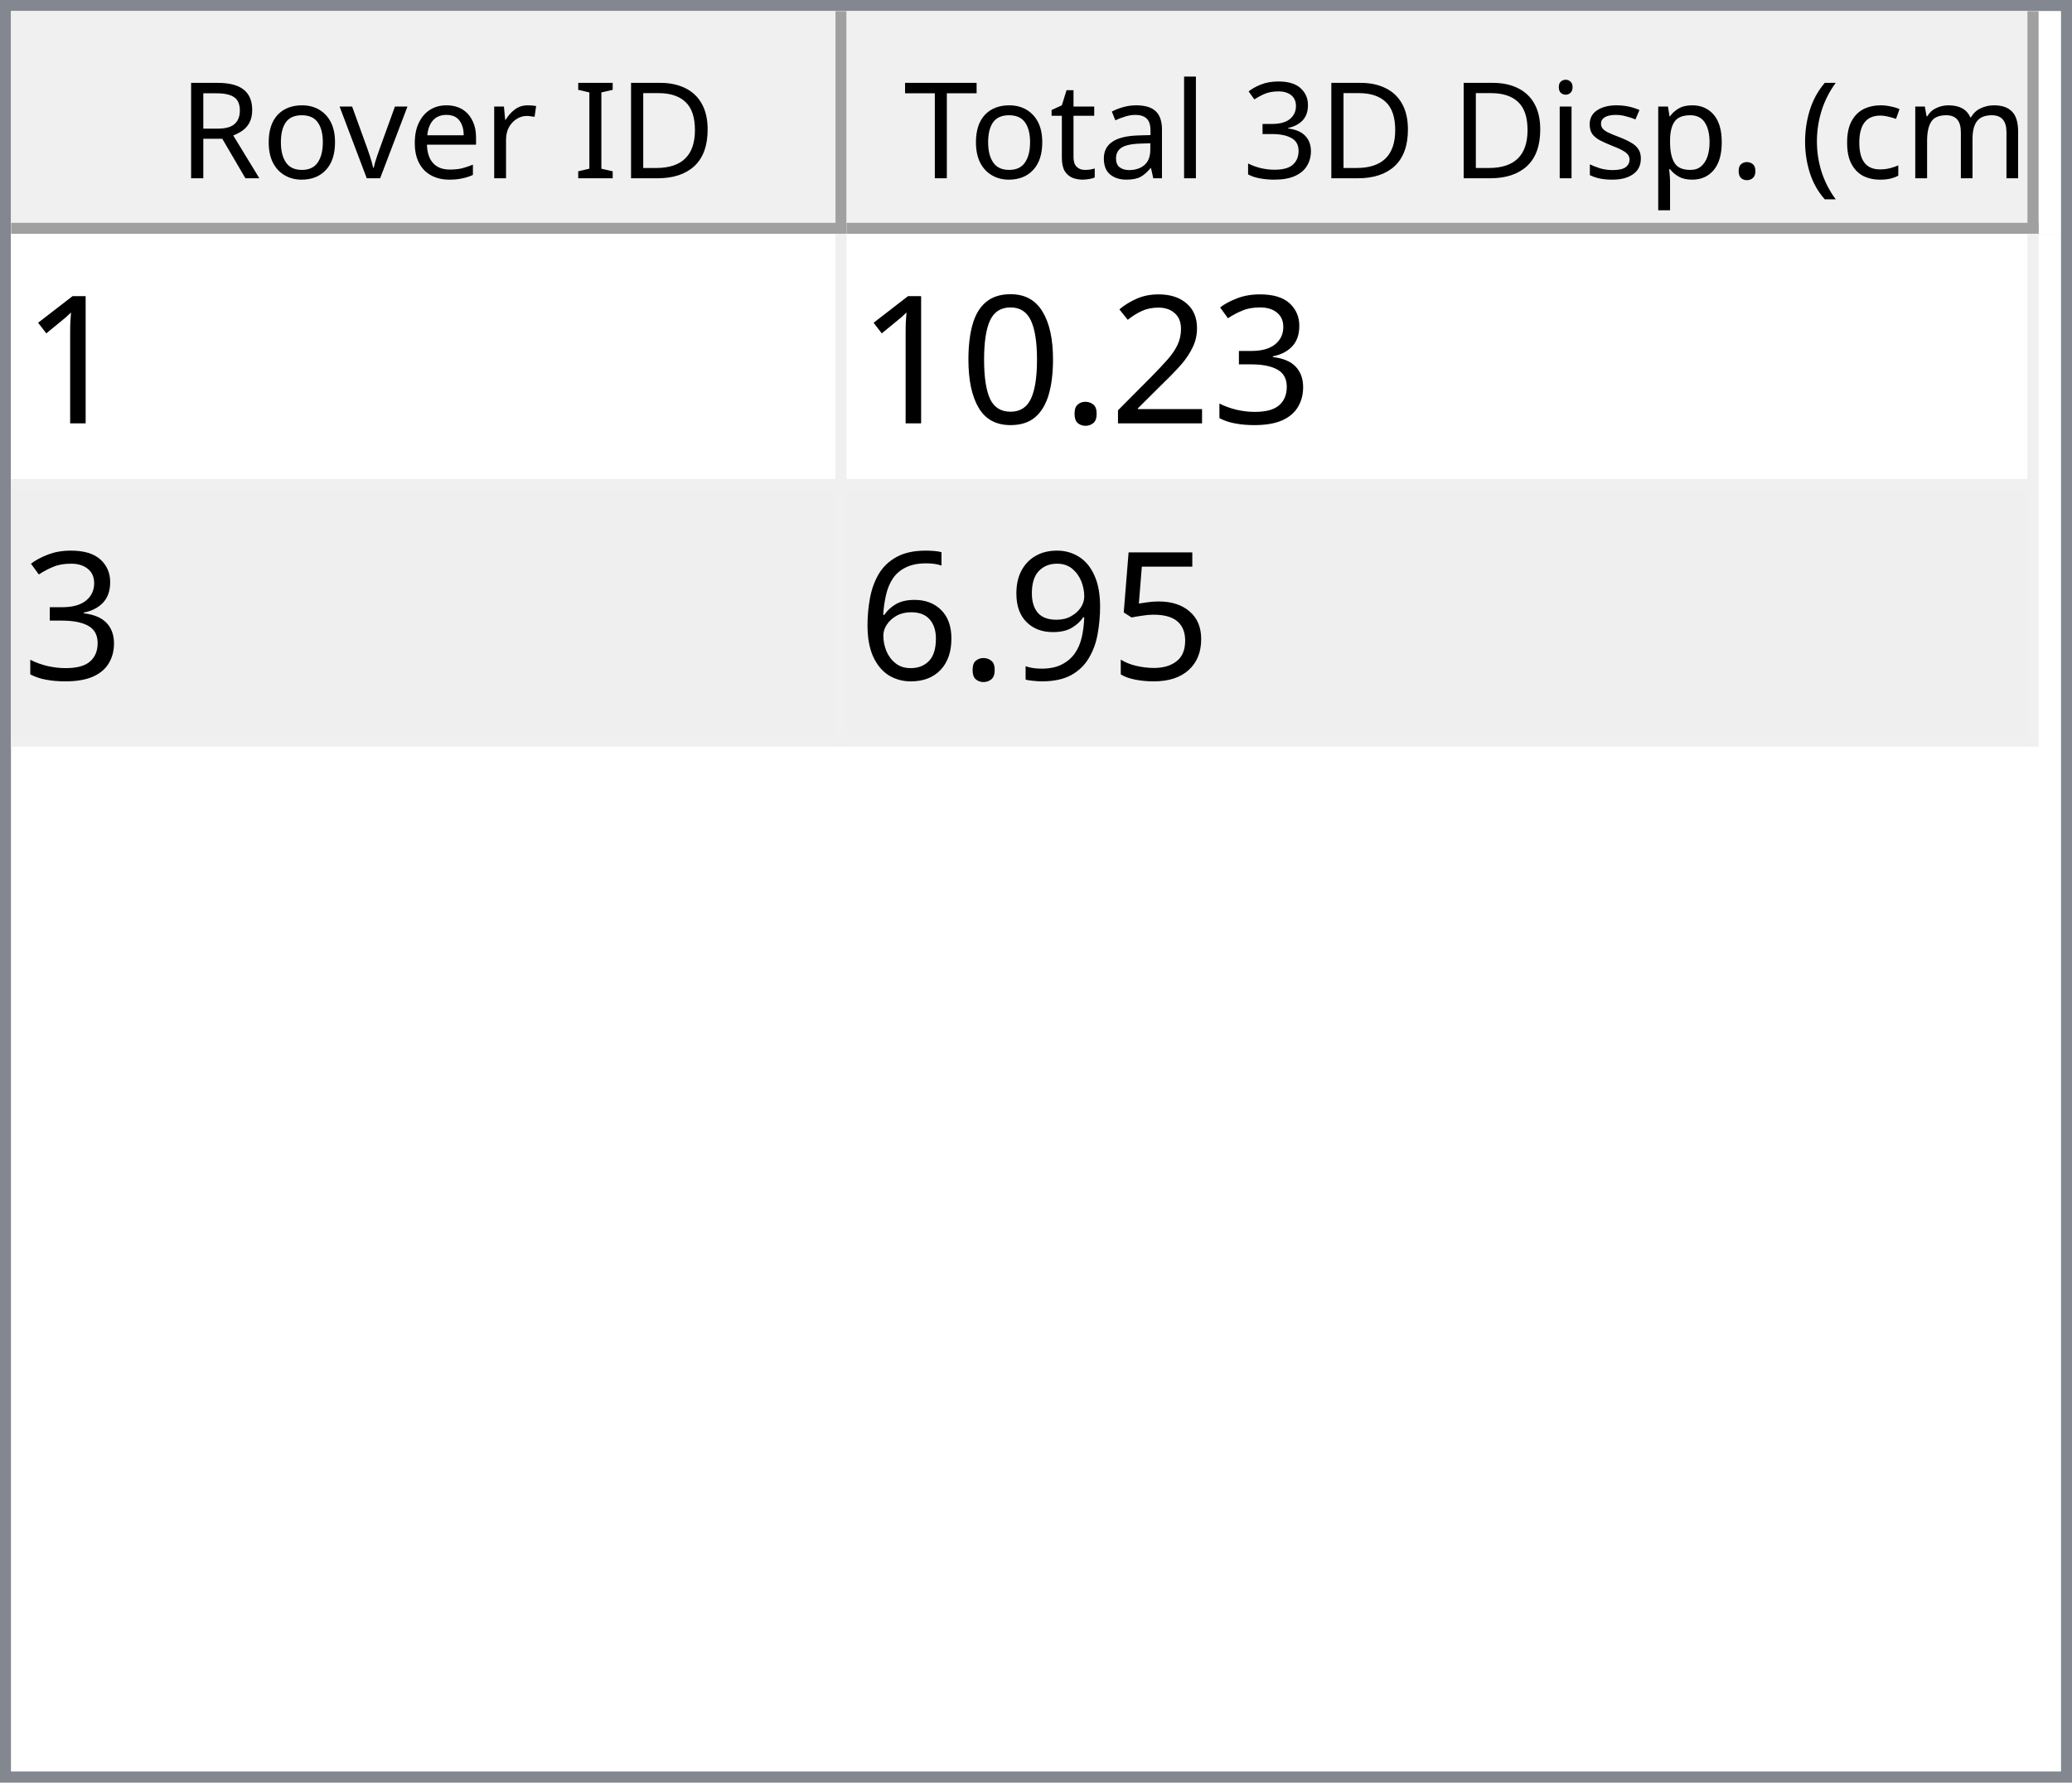
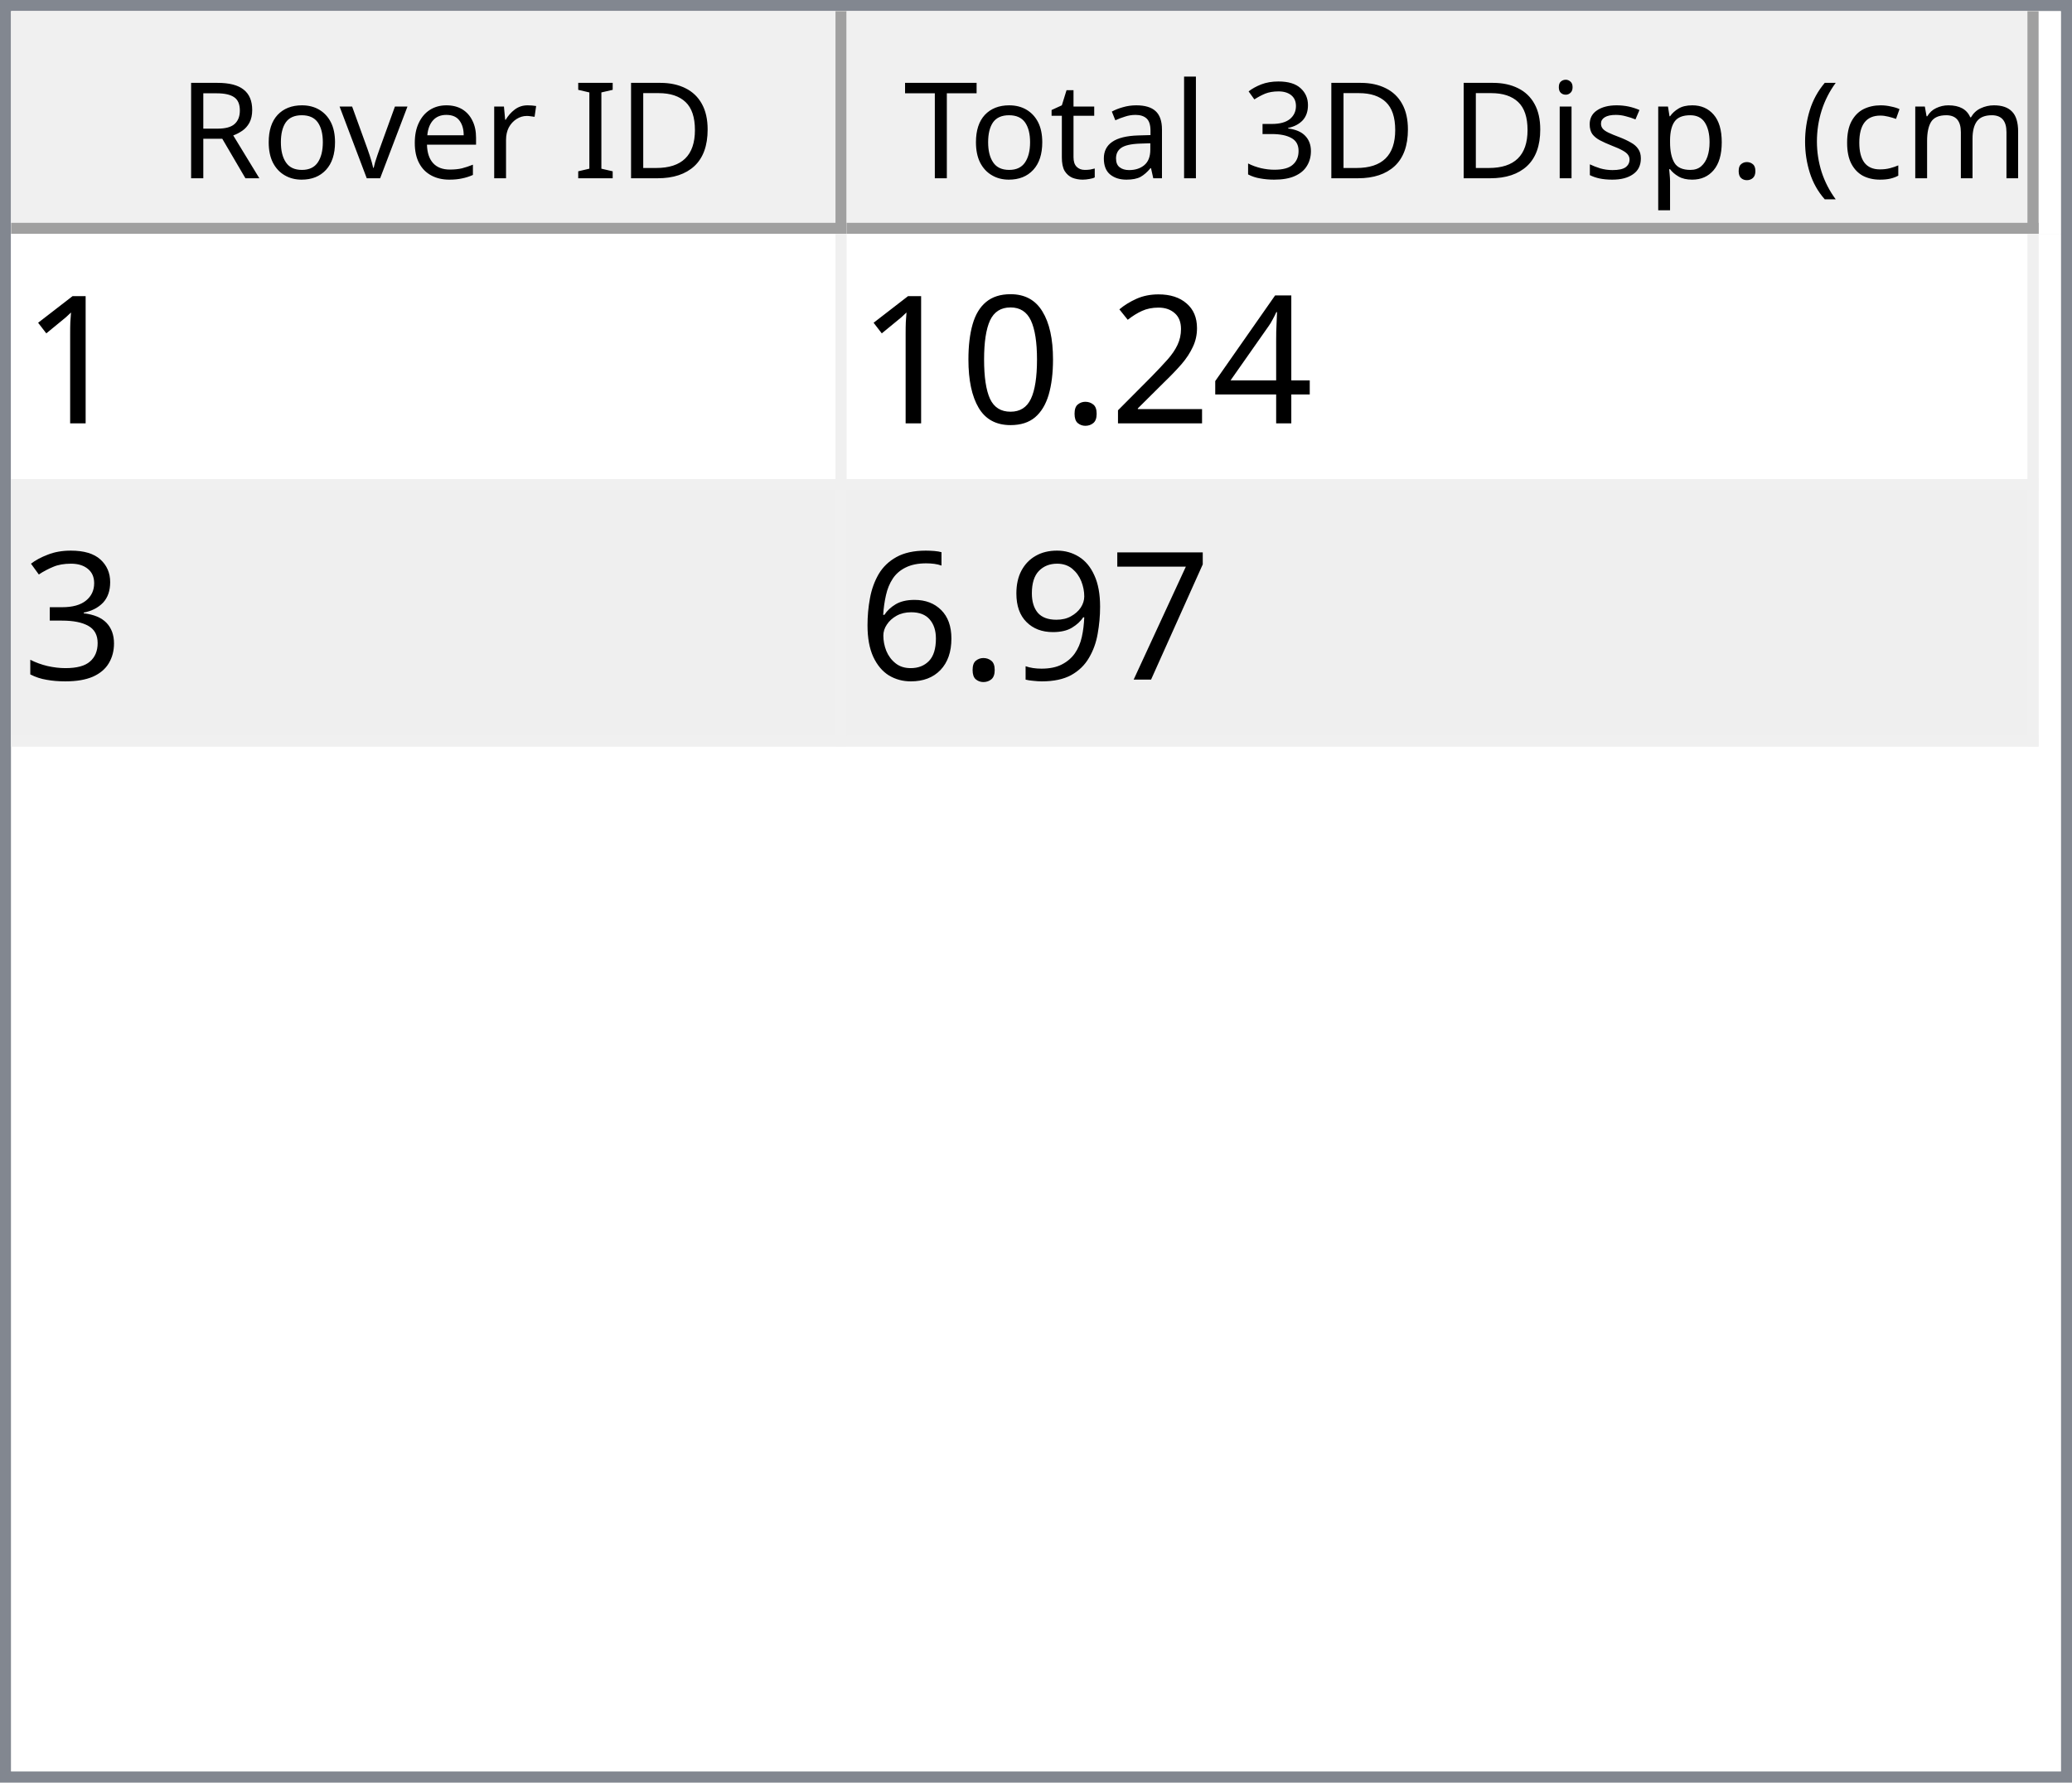
<svg xmlns="http://www.w3.org/2000/svg" style="fill-opacity:1; color-rendering:auto; color-interpolation:auto; text-rendering:auto; stroke:black; stroke-linecap:square; stroke-miterlimit:10; shape-rendering:auto; stroke-opacity:1; fill:black; stroke-dasharray:none; font-weight:normal; stroke-width:1; font-family:'Dialog'; font-style:normal; stroke-linejoin:miter; font-size:12px; stroke-dashoffset:0; image-rendering:auto;" width="186" height="160">
  <defs id="genericDefs" />
  <g>
    <defs id="defs1">
      <clipPath clipPathUnits="userSpaceOnUse" id="clipPath1">
        <path d="M0 0 L186 0 L186 160 L0 160 L0 0 Z" />
      </clipPath>
      <clipPath clipPathUnits="userSpaceOnUse" id="clipPath2">
        <path d="M0 0 L0 160 L186 160 L186 0 Z" />
      </clipPath>
      <clipPath clipPathUnits="userSpaceOnUse" id="clipPath3">
        <path d="M0 0 L0 20 L184 20 L184 0 Z" />
      </clipPath>
      <clipPath clipPathUnits="userSpaceOnUse" id="clipPath4">
        <path d="M0 0 L0 20 L75 20 L75 0 Z" />
      </clipPath>
      <clipPath clipPathUnits="userSpaceOnUse" id="clipPath5">
        <path d="M1 1 L1 19 L74 19 L74 1 Z" />
      </clipPath>
      <clipPath clipPathUnits="userSpaceOnUse" id="clipPath6">
        <path d="M0 0 L0 18 L73 18 L73 0 Z" />
      </clipPath>
      <clipPath clipPathUnits="userSpaceOnUse" id="clipPath7">
        <path d="M-0.5 -0.5 L-0.5 19.5 L74.5 19.5 L74.5 -0.5 Z" />
      </clipPath>
      <clipPath clipPathUnits="userSpaceOnUse" id="clipPath8">
        <path d="M0 0 L0 20 L107 20 L107 0 Z" />
      </clipPath>
      <clipPath clipPathUnits="userSpaceOnUse" id="clipPath9">
        <path d="M1 1 L1 19 L106 19 L106 1 Z" />
      </clipPath>
      <clipPath clipPathUnits="userSpaceOnUse" id="clipPath10">
        <path d="M0 0 L0 18 L105 18 L105 0 Z" />
      </clipPath>
      <clipPath clipPathUnits="userSpaceOnUse" id="clipPath11">
        <path d="M-0.5 -0.5 L-0.5 19.5 L106.5 19.5 L106.5 -0.5 Z" />
      </clipPath>
      <clipPath clipPathUnits="userSpaceOnUse" id="clipPath12">
        <path d="M0 0 L0 138 L184 138 L184 0 Z" />
      </clipPath>
      <clipPath clipPathUnits="userSpaceOnUse" id="clipPath13">
        <path d="M0 0 L0 46 L182 46 L182 0 Z" />
      </clipPath>
      <clipPath clipPathUnits="userSpaceOnUse" id="clipPath14">
        <path d="M-0.5 -0.5 L-0.5 45.5 L181.5 45.5 L181.5 -0.5 Z" />
      </clipPath>
      <clipPath clipPathUnits="userSpaceOnUse" id="clipPath15">
        <path d="M0 0 L0 22 L74 22 L74 0 Z" />
      </clipPath>
      <clipPath clipPathUnits="userSpaceOnUse" id="clipPath16">
        <path d="M0 0 L0 22 L106 22 L106 0 Z" />
      </clipPath>
      <font horiz-adv-x="64.551" id="font1">
        <font-face ascent="107.91" descent="25.098" units-per-em="100" style="font-style:normal; font-family:Segoe UI; font-weight:normal;" />
        <missing-glyph horiz-adv-x="64.551" d="M8.109 0 L8.109 68.266 L56.453 68.266 L56.453 0 L8.109 0 ZM15.328 7.234 L49.219 7.234 L49.219 61.031 L15.328 61.031 L15.328 7.234 Z" />
        <glyph unicode="D" horiz-adv-x="70.117" d="M9.188 0 L9.188 70.016 L28.516 70.016 Q65.531 70.016 65.531 35.891 Q65.531 19.672 55.25 9.836 Q44.969 0 27.734 0 L9.188 0 ZM17.391 62.594 L17.391 7.422 L27.828 7.422 Q41.609 7.422 49.273 14.797 Q56.938 22.172 56.938 35.688 Q56.938 62.594 28.328 62.594 L17.391 62.594 Z" />
        <glyph unicode="I" horiz-adv-x="26.611" d="M17.391 0 L9.188 0 L9.188 70.016 L17.391 70.016 L17.391 0 Z" />
        <glyph unicode=" " horiz-adv-x="27.393" d="" />
        <glyph unicode="r" horiz-adv-x="34.766" d="M34.188 41.891 Q32.078 43.5 28.125 43.5 Q23 43.5 19.555 38.672 Q16.109 33.844 16.109 25.484 L16.109 0 L8.109 0 L8.109 50 L16.109 50 L16.109 39.703 L16.312 39.703 Q18.016 44.969 21.531 47.922 Q25.047 50.875 29.391 50.875 Q32.516 50.875 34.188 50.203 L34.188 41.891 Z" />
        <glyph unicode="e" horiz-adv-x="52.295" d="M48.297 23 L12.984 23 Q13.188 14.656 17.484 10.109 Q21.781 5.562 29.297 5.562 Q37.75 5.562 44.828 11.141 L44.828 3.609 Q38.234 -1.172 27.391 -1.172 Q16.797 -1.172 10.742 5.641 Q4.688 12.453 4.688 24.812 Q4.688 36.469 11.305 43.82 Q17.922 51.172 27.734 51.172 Q37.547 51.172 42.922 44.828 Q48.297 38.484 48.297 27.203 L48.297 23 ZM40.094 29.781 Q40.047 36.719 36.75 40.578 Q33.453 44.438 27.594 44.438 Q21.922 44.438 17.969 40.383 Q14.016 36.328 13.094 29.781 L40.094 29.781 Z" />
        <glyph unicode="v" horiz-adv-x="47.9" d="M47.406 50 L27.484 0 L19.625 0 L0.688 50 L9.469 50 L22.172 13.672 Q23.578 9.672 23.922 6.688 L24.125 6.688 Q24.609 10.453 25.688 13.484 L38.969 50 L47.406 50 Z" />
        <glyph unicode="o" horiz-adv-x="58.594" d="M29 -1.172 Q17.922 -1.172 11.305 5.836 Q4.688 12.844 4.688 24.422 Q4.688 37.016 11.57 44.094 Q18.453 51.172 30.172 51.172 Q41.359 51.172 47.633 44.289 Q53.906 37.406 53.906 25.203 Q53.906 13.234 47.141 6.031 Q40.375 -1.172 29 -1.172 ZM29.594 44.438 Q21.875 44.438 17.383 39.188 Q12.891 33.938 12.891 24.703 Q12.891 15.828 17.43 10.695 Q21.969 5.562 29.594 5.562 Q37.359 5.562 41.531 10.594 Q45.703 15.625 45.703 24.906 Q45.703 34.281 41.531 39.359 Q37.359 44.438 29.594 44.438 Z" />
        <glyph unicode="R" horiz-adv-x="59.814" d="M59.375 0 L49.609 0 L37.891 19.625 Q36.281 22.359 34.766 24.289 Q33.25 26.219 31.664 27.438 Q30.078 28.656 28.25 29.219 Q26.422 29.781 24.125 29.781 L17.391 29.781 L17.391 0 L9.188 0 L9.188 70.016 L30.078 70.016 Q34.672 70.016 38.555 68.867 Q42.438 67.719 45.289 65.375 Q48.141 63.031 49.758 59.547 Q51.375 56.062 51.375 51.375 Q51.375 47.703 50.273 44.656 Q49.172 41.609 47.148 39.211 Q45.125 36.812 42.266 35.133 Q39.406 33.453 35.844 32.516 L35.844 32.328 Q37.594 31.547 38.891 30.547 Q40.188 29.547 41.359 28.18 Q42.531 26.812 43.68 25.078 Q44.828 23.344 46.234 21.047 L59.375 0 ZM17.391 62.594 L17.391 37.203 L28.516 37.203 Q31.594 37.203 34.203 38.133 Q36.812 39.062 38.719 40.797 Q40.625 42.531 41.703 45.047 Q42.781 47.562 42.781 50.688 Q42.781 56.297 39.141 59.445 Q35.5 62.594 28.609 62.594 L17.391 62.594 Z" />
        <glyph unicode=")" horiz-adv-x="30.176" d="M8.297 -15.922 L1.172 -15.922 Q16.406 2.344 16.406 26.812 Q16.406 51.469 1.078 70.016 L8.297 70.016 Q23.531 52.156 23.531 26.703 Q23.531 1.375 8.297 -15.922 Z" />
        <glyph unicode="m" horiz-adv-x="86.133" d="M79.109 0 L71.094 0 L71.094 28.719 Q71.094 37.016 68.531 40.727 Q65.969 44.438 59.906 44.438 Q54.781 44.438 51.195 39.75 Q47.609 35.062 47.609 28.516 L47.609 0 L39.594 0 L39.594 29.688 Q39.594 44.438 28.219 44.438 Q22.953 44.438 19.531 40.016 Q16.109 35.594 16.109 28.516 L16.109 0 L8.109 0 L8.109 50 L16.109 50 L16.109 42.094 L16.312 42.094 Q21.625 51.172 31.844 51.172 Q36.969 51.172 40.773 48.312 Q44.578 45.453 46 40.828 Q51.562 51.172 62.594 51.172 Q79.109 51.172 79.109 30.812 L79.109 0 Z" />
        <glyph unicode="c" horiz-adv-x="46.191" d="M42.188 2.297 Q36.422 -1.172 28.516 -1.172 Q17.828 -1.172 11.258 5.789 Q4.688 12.75 4.688 23.828 Q4.688 36.188 11.766 43.68 Q18.844 51.172 30.672 51.172 Q37.25 51.172 42.281 48.734 L42.281 40.531 Q36.719 44.438 30.375 44.438 Q22.703 44.438 17.797 38.945 Q12.891 33.453 12.891 24.516 Q12.891 15.719 17.508 10.641 Q22.125 5.562 29.891 5.562 Q36.422 5.562 42.188 9.906 L42.188 2.297 Z" />
        <glyph unicode="(" horiz-adv-x="30.176" d="M29.109 -15.922 L21.969 -15.922 Q6.844 1.375 6.844 26.703 Q6.844 52.156 21.969 70.016 L29.203 70.016 Q13.875 51.469 13.875 26.812 Q13.875 2.344 29.109 -15.922 Z" />
        <glyph unicode="." horiz-adv-x="21.68" d="M10.891 -1.078 Q8.641 -1.078 7.055 0.539 Q5.469 2.156 5.469 4.391 Q5.469 6.641 7.055 8.273 Q8.641 9.906 10.891 9.906 Q13.188 9.906 14.797 8.273 Q16.406 6.641 16.406 4.391 Q16.406 2.156 14.797 0.539 Q13.188 -1.078 10.891 -1.078 Z" />
        <glyph unicode="p" horiz-adv-x="58.789" d="M16.312 7.234 L16.109 7.234 L16.109 -23 L8.109 -23 L8.109 50 L16.109 50 L16.109 41.219 L16.312 41.219 Q22.219 51.172 33.594 51.172 Q43.266 51.172 48.688 44.461 Q54.109 37.75 54.109 26.469 Q54.109 13.922 48 6.375 Q41.891 -1.172 31.297 -1.172 Q21.578 -1.172 16.312 7.234 ZM16.109 27.391 L16.109 20.406 Q16.109 14.203 20.141 9.883 Q24.172 5.562 30.375 5.562 Q37.641 5.562 41.773 11.133 Q45.906 16.703 45.906 26.609 Q45.906 34.969 42.047 39.703 Q38.188 44.438 31.594 44.438 Q24.609 44.438 20.359 39.578 Q16.109 34.719 16.109 27.391 Z" />
        <glyph unicode="s" horiz-adv-x="42.432" d="M5.078 1.812 L5.078 10.406 Q11.625 5.562 19.484 5.562 Q30.031 5.562 30.031 12.594 Q30.031 14.594 29.125 15.992 Q28.219 17.391 26.68 18.461 Q25.141 19.531 23.07 20.383 Q21 21.234 18.609 22.172 Q15.281 23.484 12.766 24.828 Q10.25 26.172 8.57 27.859 Q6.891 29.547 6.031 31.695 Q5.172 33.844 5.172 36.719 Q5.172 40.234 6.789 42.945 Q8.406 45.656 11.086 47.484 Q13.766 49.312 17.211 50.242 Q20.656 51.172 24.312 51.172 Q30.812 51.172 35.938 48.922 L35.938 40.828 Q30.422 44.438 23.25 44.438 Q21 44.438 19.195 43.922 Q17.391 43.406 16.094 42.477 Q14.797 41.547 14.086 40.258 Q13.375 38.969 13.375 37.406 Q13.375 35.453 14.086 34.133 Q14.797 32.812 16.164 31.789 Q17.531 30.766 19.484 29.938 Q21.438 29.109 23.922 28.125 Q27.25 26.859 29.883 25.516 Q32.516 24.172 34.375 22.484 Q36.234 20.797 37.234 18.602 Q38.234 16.406 38.234 13.375 Q38.234 9.672 36.602 6.938 Q34.969 4.203 32.234 2.398 Q29.5 0.594 25.93 -0.289 Q22.359 -1.172 18.453 -1.172 Q10.75 -1.172 5.078 1.812 Z" />
        <glyph unicode="i" horiz-adv-x="24.219" d="M12.203 62.703 Q10.062 62.703 8.547 64.164 Q7.031 65.625 7.031 67.875 Q7.031 70.125 8.547 71.609 Q10.062 73.094 12.203 73.094 Q14.406 73.094 15.945 71.609 Q17.484 70.125 17.484 67.875 Q17.484 65.719 15.945 64.211 Q14.406 62.703 12.203 62.703 ZM16.109 0 L8.109 0 L8.109 50 L16.109 50 L16.109 0 Z" />
        <glyph unicode="3" horiz-adv-x="53.906" d="M46.531 19.828 Q46.531 15.094 44.75 11.211 Q42.969 7.328 39.719 4.57 Q36.469 1.812 31.93 0.297 Q27.391 -1.219 21.922 -1.219 Q11.922 -1.219 6 2.594 L6 11.188 Q13.094 5.609 22.219 5.609 Q25.875 5.609 28.828 6.539 Q31.781 7.469 33.906 9.227 Q36.031 10.984 37.18 13.477 Q38.328 15.969 38.328 19.094 Q38.328 32.812 18.797 32.812 L12.984 32.812 L12.984 39.594 L18.5 39.594 Q35.797 39.594 35.797 52.484 Q35.797 64.406 22.609 64.406 Q15.188 64.406 8.688 59.422 L8.688 67.188 Q15.375 71.188 24.609 71.188 Q29 71.188 32.57 69.969 Q36.141 68.75 38.68 66.555 Q41.219 64.359 42.609 61.281 Q44 58.203 44 54.5 Q44 40.672 30.031 36.719 L30.031 36.531 Q33.594 36.141 36.625 34.797 Q39.656 33.453 41.852 31.305 Q44.047 29.156 45.289 26.25 Q46.531 23.344 46.531 19.828 Z" />
        <glyph unicode="l" horiz-adv-x="24.219" d="M16.109 0 L8.109 0 L8.109 74.031 L16.109 74.031 L16.109 0 Z" />
        <glyph unicode="a" horiz-adv-x="50.879" d="M43.891 0 L35.891 0 L35.891 7.812 L35.688 7.812 Q30.469 -1.172 20.312 -1.172 Q12.844 -1.172 8.617 2.781 Q4.391 6.734 4.391 13.281 Q4.391 27.297 20.906 29.594 L35.891 31.688 Q35.891 44.438 25.594 44.438 Q16.547 44.438 9.281 38.281 L9.281 46.484 Q16.656 51.172 26.266 51.172 Q43.891 51.172 43.891 32.516 L43.891 0 ZM35.891 25.297 L23.828 23.641 Q18.266 22.859 15.43 20.875 Q12.594 18.891 12.594 13.875 Q12.594 10.203 15.211 7.883 Q17.828 5.562 22.172 5.562 Q28.125 5.562 32.008 9.742 Q35.891 13.922 35.891 20.312 L35.891 25.297 Z" />
        <glyph unicode="t" horiz-adv-x="33.887" d="M31.297 0.484 Q28.469 -1.078 23.828 -1.078 Q10.688 -1.078 10.688 13.578 L10.688 43.172 L2.094 43.172 L2.094 50 L10.688 50 L10.688 62.203 L18.703 64.797 L18.703 50 L31.297 50 L31.297 43.172 L18.703 43.172 L18.703 14.984 Q18.703 9.969 20.414 7.82 Q22.125 5.672 26.078 5.672 Q29.109 5.672 31.297 7.328 L31.297 0.484 Z" />
        <glyph unicode="T" horiz-adv-x="52.393" d="M50.594 62.594 L30.375 62.594 L30.375 0 L22.172 0 L22.172 62.594 L2 62.594 L2 70.016 L50.594 70.016 L50.594 62.594 Z" />
      </font>
      <font horiz-adv-x="75.0" id="font2">
        <font-face ascent="100.537" descent="21.973" units-per-em="100" style="font-style:normal; font-family:sans-serif; font-weight:normal;" />
        <missing-glyph horiz-adv-x="75.0" d="M12.5 0 L12.5 62.5 L62.5 62.5 L62.5 0 L12.5 0 ZM14.062 1.562 L60.938 1.562 L60.938 60.938 L14.062 60.938 L14.062 1.562 Z" />
        <glyph unicode="1" horiz-adv-x="55.615" d="M37.25 0 L28.469 0 L28.469 56 Q25.297 52.984 20.141 49.953 Q14.984 46.922 10.891 45.406 L10.891 53.906 Q18.266 57.375 23.781 62.305 Q29.297 67.234 31.594 71.875 L37.25 71.875 L37.25 0 Z" />
-         <glyph unicode="3" horiz-adv-x="55.615" d="M4.203 18.891 L12.984 20.062 Q14.5 12.594 18.141 9.297 Q21.781 6 27 6 Q33.203 6 37.477 10.297 Q41.75 14.594 41.75 20.953 Q41.75 27 37.797 30.93 Q33.844 34.859 27.734 34.859 Q25.25 34.859 21.531 33.891 L22.516 41.609 Q23.391 41.5 23.922 41.5 Q29.547 41.5 34.039 44.43 Q38.531 47.359 38.531 53.469 Q38.531 58.297 35.258 61.477 Q31.984 64.656 26.812 64.656 Q21.688 64.656 18.266 61.43 Q14.844 58.203 13.875 51.766 L5.078 53.328 Q6.688 62.156 12.398 67.016 Q18.109 71.875 26.609 71.875 Q32.469 71.875 37.398 69.359 Q42.328 66.844 44.945 62.5 Q47.562 58.156 47.562 53.266 Q47.562 48.641 45.07 44.828 Q42.578 41.016 37.703 38.766 Q44.047 37.312 47.562 32.695 Q51.078 28.078 51.078 21.141 Q51.078 11.766 44.242 5.25 Q37.406 -1.266 26.953 -1.266 Q17.531 -1.266 11.305 4.352 Q5.078 9.969 4.203 18.891 Z" />
+         <glyph unicode="4" horiz-adv-x="55.615" d="M32.328 0 L32.328 17.141 L1.266 17.141 L1.266 25.203 L33.938 71.578 L41.109 71.578 L41.109 25.203 L50.781 25.203 L50.781 17.141 L41.109 17.141 L41.109 0 L32.328 0 ZM32.328 25.203 L32.328 57.469 L9.906 25.203 L32.328 25.203 Z" />
        <glyph unicode="2" horiz-adv-x="55.615" d="M50.344 8.453 L50.344 0 L3.031 0 Q2.938 3.172 4.047 6.109 Q5.859 10.938 9.836 15.625 Q13.812 20.312 21.344 26.469 Q33.016 36.031 37.117 41.625 Q41.219 47.219 41.219 52.203 Q41.219 57.422 37.477 61.008 Q33.734 64.594 27.734 64.594 Q21.391 64.594 17.578 60.789 Q13.766 56.984 13.719 50.25 L4.688 51.172 Q5.609 61.281 11.664 66.578 Q17.719 71.875 27.938 71.875 Q38.234 71.875 44.242 66.164 Q50.25 60.453 50.25 52 Q50.25 47.703 48.492 43.555 Q46.734 39.406 42.656 34.812 Q38.578 30.219 29.109 22.219 Q21.188 15.578 18.945 13.211 Q16.703 10.844 15.234 8.453 L50.344 8.453 Z" />
        <glyph unicode="." horiz-adv-x="27.783" d="M9.078 0 L9.078 10.016 L19.094 10.016 L19.094 0 L9.078 0 Z" />
        <glyph unicode="0" horiz-adv-x="55.615" d="M4.156 35.297 Q4.156 48 6.766 55.742 Q9.375 63.484 14.523 67.68 Q19.672 71.875 27.484 71.875 Q33.25 71.875 37.594 69.555 Q41.938 67.234 44.773 62.867 Q47.609 58.5 49.219 52.227 Q50.828 45.953 50.828 35.297 Q50.828 22.703 48.242 14.969 Q45.656 7.234 40.508 3.008 Q35.359 -1.219 27.484 -1.219 Q17.141 -1.219 11.234 6.203 Q4.156 15.141 4.156 35.297 ZM13.188 35.297 Q13.188 17.672 17.312 11.836 Q21.438 6 27.484 6 Q33.547 6 37.672 11.859 Q41.797 17.719 41.797 35.297 Q41.797 52.984 37.672 58.789 Q33.547 64.594 27.391 64.594 Q21.344 64.594 17.719 59.469 Q13.188 52.938 13.188 35.297 Z" />
-         <glyph unicode="5" horiz-adv-x="55.615" d="M4.156 18.75 L13.375 19.531 Q14.406 12.797 18.141 9.398 Q21.875 6 27.156 6 Q33.5 6 37.891 10.789 Q42.281 15.578 42.281 23.484 Q42.281 31 38.062 35.352 Q33.844 39.703 27 39.703 Q22.75 39.703 19.336 37.773 Q15.922 35.844 13.969 32.766 L5.719 33.844 L12.641 70.609 L48.25 70.609 L48.25 62.203 L19.672 62.203 L15.828 42.969 Q22.266 47.469 29.344 47.469 Q38.719 47.469 45.164 40.969 Q51.609 34.469 51.609 24.266 Q51.609 14.547 45.953 7.469 Q39.062 -1.219 27.156 -1.219 Q17.391 -1.219 11.211 4.25 Q5.031 9.719 4.156 18.75 Z" />
+         <glyph unicode="3" horiz-adv-x="55.615" d="M4.203 18.891 L12.984 20.062 Q14.5 12.594 18.141 9.297 Q21.781 6 27 6 Q33.203 6 37.477 10.297 Q41.75 14.594 41.75 20.953 Q41.75 27 37.797 30.93 Q33.844 34.859 27.734 34.859 Q25.25 34.859 21.531 33.891 L22.516 41.609 Q23.391 41.5 23.922 41.5 Q29.547 41.5 34.039 44.43 Q38.531 47.359 38.531 53.469 Q38.531 58.297 35.258 61.477 Q31.984 64.656 26.812 64.656 Q21.688 64.656 18.266 61.43 Q14.844 58.203 13.875 51.766 L5.078 53.328 Q6.688 62.156 12.398 67.016 Q18.109 71.875 26.609 71.875 Q32.469 71.875 37.398 69.359 Q42.328 66.844 44.945 62.5 Q47.562 58.156 47.562 53.266 Q47.562 48.641 45.07 44.828 Q42.578 41.016 37.703 38.766 Q44.047 37.312 47.562 32.695 Q51.078 28.078 51.078 21.141 Q51.078 11.766 44.242 5.25 Q37.406 -1.266 26.953 -1.266 Q17.531 -1.266 11.305 4.352 Q5.078 9.969 4.203 18.891 Z" />
+         <glyph unicode="7" horiz-adv-x="55.615" d="M4.734 62.203 L4.734 70.656 L51.078 70.656 L51.078 63.812 Q44.234 56.547 37.523 44.484 Q30.812 32.422 27.156 19.672 Q24.516 10.688 23.781 0 L14.75 0 Q14.891 8.453 18.062 20.414 Q21.234 32.375 27.172 43.484 Q33.109 54.594 39.797 62.203 L4.734 62.203 Z" />
        <glyph unicode="9" horiz-adv-x="55.615" d="M5.469 16.547 L13.922 17.328 Q14.984 11.375 18.016 8.688 Q21.047 6 25.781 6 Q29.828 6 32.883 7.859 Q35.938 9.719 37.891 12.82 Q39.844 15.922 41.164 21.195 Q42.484 26.469 42.484 31.938 Q42.484 32.516 42.438 33.688 Q39.797 29.5 35.234 26.883 Q30.672 24.266 25.344 24.266 Q16.453 24.266 10.305 30.711 Q4.156 37.156 4.156 47.703 Q4.156 58.594 10.578 65.234 Q17 71.875 26.656 71.875 Q33.641 71.875 39.43 68.117 Q45.219 64.359 48.219 57.398 Q51.219 50.438 51.219 37.25 Q51.219 23.531 48.242 15.406 Q45.266 7.281 39.383 3.031 Q33.5 -1.219 25.594 -1.219 Q17.188 -1.219 11.867 3.445 Q6.547 8.109 5.469 16.547 ZM41.453 48.141 Q41.453 55.719 37.43 60.156 Q33.406 64.594 27.734 64.594 Q21.875 64.594 17.531 59.812 Q13.188 55.031 13.188 47.406 Q13.188 40.578 17.312 36.305 Q21.438 32.031 27.484 32.031 Q33.594 32.031 37.523 36.305 Q41.453 40.578 41.453 48.141 Z" />
        <glyph unicode="6" horiz-adv-x="55.615" d="M49.75 54.047 L41.016 53.375 Q39.844 58.547 37.703 60.891 Q34.125 64.656 28.906 64.656 Q24.703 64.656 21.531 62.312 Q17.391 59.281 14.992 53.469 Q12.594 47.656 12.5 36.922 Q15.672 41.75 20.266 44.094 Q24.859 46.438 29.891 46.438 Q38.672 46.438 44.852 39.969 Q51.031 33.5 51.031 23.25 Q51.031 16.5 48.125 10.719 Q45.219 4.938 40.141 1.859 Q35.062 -1.219 28.609 -1.219 Q17.625 -1.219 10.695 6.859 Q3.766 14.938 3.766 33.5 Q3.766 54.25 11.422 63.672 Q18.109 71.875 29.438 71.875 Q37.891 71.875 43.289 67.141 Q48.688 62.406 49.75 54.047 ZM13.875 23.188 Q13.875 18.656 15.797 14.508 Q17.719 10.359 21.188 8.18 Q24.656 6 28.469 6 Q34.031 6 38.039 10.492 Q42.047 14.984 42.047 22.703 Q42.047 30.125 38.086 34.398 Q34.125 38.672 28.125 38.672 Q22.172 38.672 18.023 34.398 Q13.875 30.125 13.875 23.188 Z" />
      </font>
    </defs>
    <g style="fill:white; stroke:white;">
      <rect x="0" y="0" width="186" style="clip-path:url(#clipPath1); stroke:none;" height="160" />
    </g>
    <g style="fill:white; text-rendering:optimizeSpeed; color-rendering:optimizeSpeed; image-rendering:optimizeSpeed; shape-rendering:crispEdges; stroke:white; color-interpolation:sRGB;">
      <rect x="0" width="186" height="160" y="0" style="stroke:none;" />
      <path style="stroke:none;" d="M0 160 L186 160 L186 0 L0 0 Z" />
    </g>
    <g style="fill:rgb(240,240,240); font-family:'Segoe UI'; stroke:rgb(240,240,240);">
      <rect x="0" y="0" width="186" style="clip-path:url(#clipPath2); stroke:none;" height="160" />
    </g>
    <g style="fill:rgb(130,135,144); font-family:'Segoe UI'; stroke:rgb(130,135,144);">
      <path d="M0 0 L186 0 L186 160 L0 160 L0 0 ZM1 1 L185 1 L185 159 L1 159 L1 1 Z" style="fill-rule:evenodd; clip-path:url(#clipPath2); stroke:none;" />
    </g>
    <g style="fill:white; font-family:'Segoe UI'; stroke:white;" transform="translate(1,1)">
      <rect x="0" y="0" width="184" style="clip-path:url(#clipPath3); stroke:none;" height="20" />
    </g>
    <g style="fill:rgb(240,240,240); font-family:'Segoe UI'; stroke:rgb(240,240,240);" transform="translate(1,1)">
      <rect x="0" y="0" width="75" style="clip-path:url(#clipPath4); stroke:none;" height="20" />
    </g>
    <g style="font-family:'Segoe UI';" transform="translate(2,2)">
      <text x="14" xml:space="preserve" y="14" style="clip-path:url(#clipPath6); stroke:none;">Rover ID</text>
    </g>
    <g style="fill:rgb(160,160,160); font-family:'Segoe UI'; stroke:rgb(160,160,160); stroke-linejoin:bevel;" transform="translate(1.5,1.5)">
      <line x1="74" x2="74" y1="0" style="fill:none; clip-path:url(#clipPath7);" y2="19" />
    </g>
    <g style="fill:rgb(160,160,160); font-family:'Segoe UI'; stroke:rgb(160,160,160); stroke-linejoin:bevel;" transform="matrix(1,0,0,1,1,1) translate(0.5,0.5)">
      <line x1="0" x2="74" y1="19" style="fill:none; clip-path:url(#clipPath7);" y2="19" />
    </g>
    <g style="fill:rgb(240,240,240); font-family:'Segoe UI'; stroke:rgb(240,240,240);" transform="translate(76,1)">
      <rect x="0" y="0" width="107" style="clip-path:url(#clipPath8); stroke:none;" height="20" />
    </g>
    <g style="font-family:'Segoe UI';" transform="translate(77,2)">
      <text x="1" xml:space="preserve" y="14" style="clip-path:url(#clipPath10); stroke:none;"> Total 3D Disp. (cm)</text>
    </g>
    <g style="fill:rgb(160,160,160); font-family:'Segoe UI'; stroke:rgb(160,160,160); stroke-linejoin:bevel;" transform="translate(76.5,1.5)">
      <line x1="106" x2="106" y1="0" style="fill:none; clip-path:url(#clipPath11);" y2="19" />
    </g>
    <g style="fill:rgb(160,160,160); font-family:'Segoe UI'; stroke:rgb(160,160,160); stroke-linejoin:bevel;" transform="matrix(1,0,0,1,76,1) translate(0.5,0.5)">
      <line x1="0" x2="106" y1="19" style="fill:none; clip-path:url(#clipPath11);" y2="19" />
    </g>
    <g style="fill:white; font-family:'Segoe UI'; stroke:white;" transform="translate(1,21)">
      <rect x="0" y="0" width="184" style="clip-path:url(#clipPath12); stroke:none;" height="138" />
    </g>
    <g style="fill:rgb(240,240,240); font-size:16px; font-family:sans-serif; stroke:rgb(240,240,240);" transform="translate(1,21)">
      <rect x="0" y="0" width="182" style="clip-path:url(#clipPath13); stroke:none;" height="46" />
      <line transform="translate(0.5,0.5)" x1="0" x2="181" y1="22" style="clip-path:url(#clipPath14); fill:none; stroke-linejoin:bevel;" y2="22" />
    </g>
    <g transform="matrix(1,0,0,1,1,21) translate(0.5,0.5)" style="fill:rgb(240,240,240); font-size:16px; font-family:sans-serif; stroke:rgb(240,240,240); stroke-linejoin:bevel;">
      <line x1="0" x2="181" y1="45" style="fill:none; clip-path:url(#clipPath14);" y2="45" />
    </g>
    <g transform="matrix(1,0,0,1,1,21) translate(0.5,0.5)" style="fill:rgb(240,240,240); font-size:16px; font-family:sans-serif; stroke:rgb(240,240,240); stroke-linejoin:bevel;">
      <line x1="74" x2="74" y1="0" style="fill:none; clip-path:url(#clipPath14);" y2="45" />
    </g>
    <g transform="matrix(1,0,0,1,1,21) translate(0.5,0.5)" style="fill:rgb(240,240,240); font-size:16px; font-family:sans-serif; stroke:rgb(240,240,240); stroke-linejoin:bevel;">
      <line x1="181" x2="181" y1="0" style="fill:none; clip-path:url(#clipPath14);" y2="45" />
    </g>
    <g style="fill:white; font-size:16px; font-family:sans-serif; stroke:white;" transform="matrix(1,0,0,1,1,21)">
      <rect x="0" y="0" width="74" style="clip-path:url(#clipPath15); stroke:none;" height="22" />
      <text x="1" y="17" style="fill:black; clip-path:url(#clipPath15); stroke:none;" xml:space="preserve">1</text>
    </g>
    <g style="fill:white; font-size:16px; font-family:sans-serif; stroke:white;" transform="matrix(1,0,0,1,1,21) translate(75,0)">
      <rect x="0" y="0" width="106" style="clip-path:url(#clipPath16); stroke:none;" height="22" />
-       <text x="1" y="17" style="fill:black; clip-path:url(#clipPath16); stroke:none;" xml:space="preserve">10.23</text>
+       <text x="1" y="17" style="fill:black; clip-path:url(#clipPath16); stroke:none;" xml:space="preserve">10.24</text>
    </g>
    <g style="fill:rgb(239,239,239); font-size:16px; font-family:sans-serif; stroke:rgb(239,239,239);" transform="matrix(1,0,0,1,1,21) translate(0,23)">
      <rect x="0" y="0" width="74" style="clip-path:url(#clipPath15); stroke:none;" height="22" />
      <text x="1" y="17" style="fill:black; clip-path:url(#clipPath15); stroke:none;" xml:space="preserve">3</text>
    </g>
    <g style="fill:rgb(239,239,239); font-size:16px; font-family:sans-serif; stroke:rgb(239,239,239);" transform="matrix(1,0,0,1,1,21) translate(75,23)">
      <rect x="0" y="0" width="106" style="clip-path:url(#clipPath16); stroke:none;" height="22" />
-       <text x="1" y="17" style="fill:black; clip-path:url(#clipPath16); stroke:none;" xml:space="preserve">6.95</text>
+       <text x="1" y="17" style="fill:black; clip-path:url(#clipPath16); stroke:none;" xml:space="preserve">6.97</text>
    </g>
  </g>
</svg>
